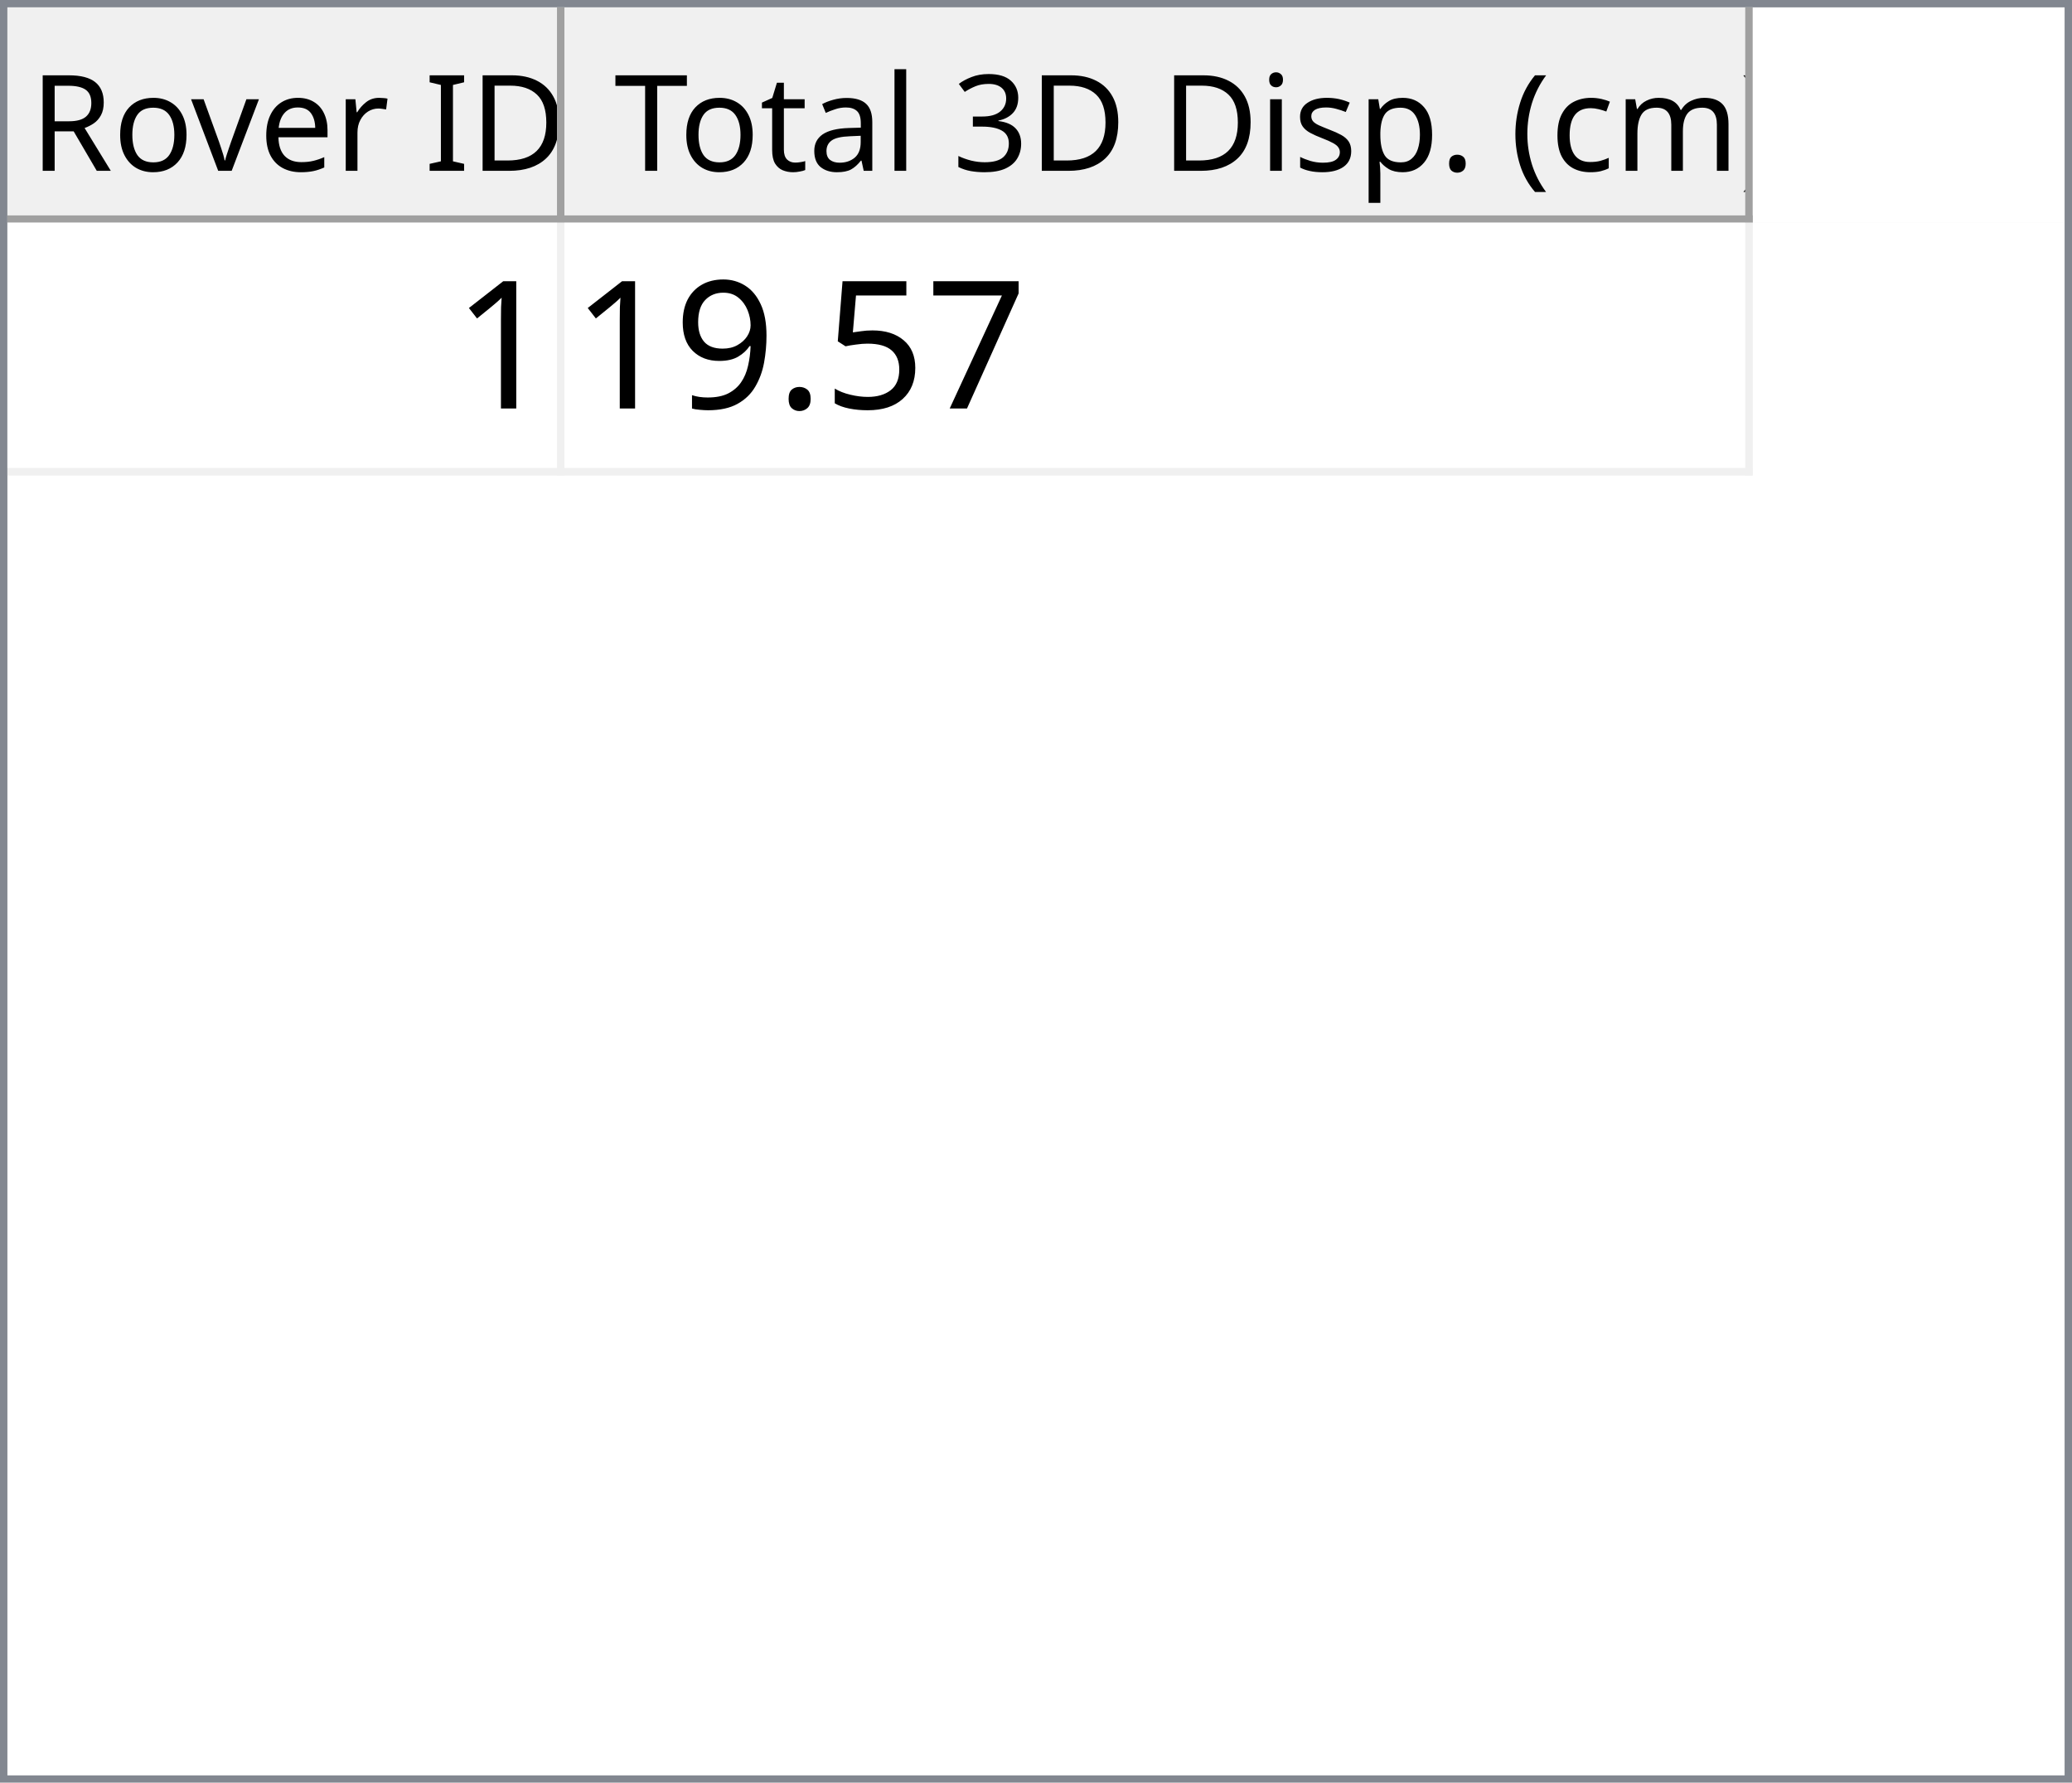
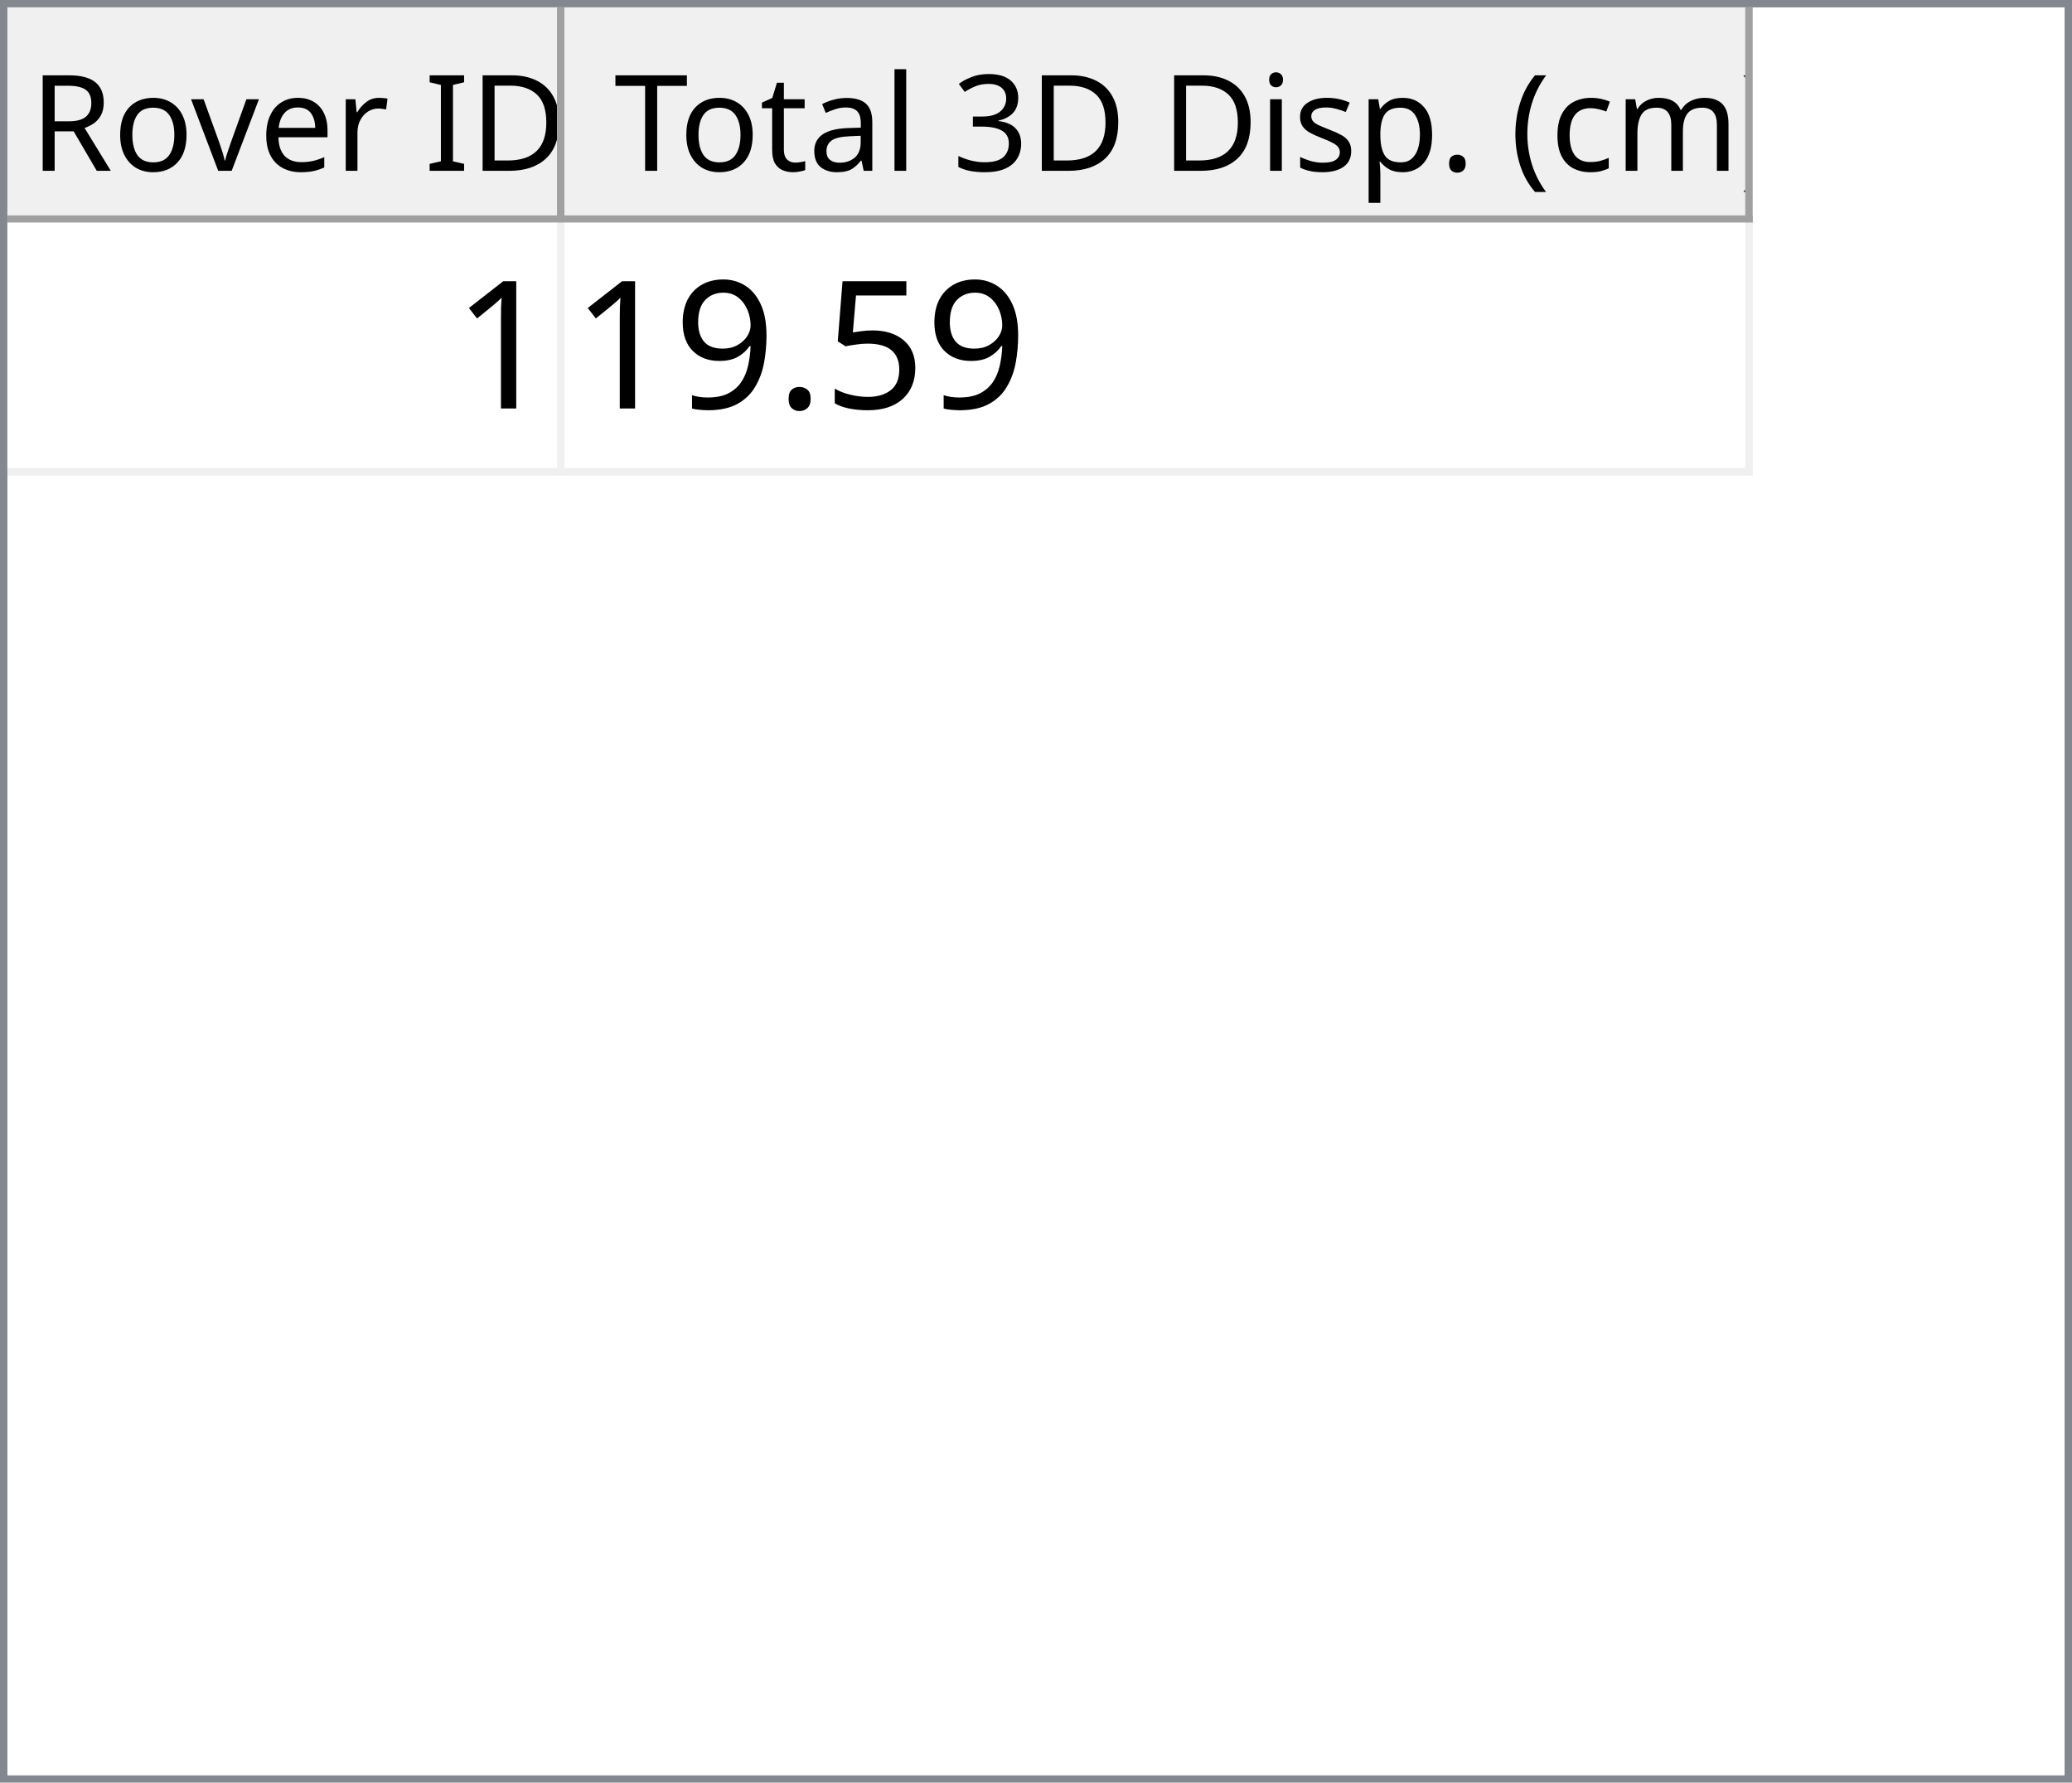
<svg xmlns="http://www.w3.org/2000/svg" style="fill-opacity:1; color-rendering:auto; color-interpolation:auto; text-rendering:auto; stroke:black; stroke-linecap:square; stroke-miterlimit:10; shape-rendering:auto; stroke-opacity:1; fill:black; stroke-dasharray:none; font-weight:normal; stroke-width:1; font-family:'Dialog'; font-style:normal; stroke-linejoin:miter; font-size:12px; stroke-dashoffset:0; image-rendering:auto;" width="279" height="240">
  <defs id="genericDefs" />
  <g>
    <defs id="defs1">
      <clipPath clipPathUnits="userSpaceOnUse" id="clipPath1">
        <path d="M0 0 L279 0 L279 240 L0 240 L0 0 Z" />
      </clipPath>
      <clipPath clipPathUnits="userSpaceOnUse" id="clipPath2">
        <path d="M0 0 L0 240 L279 240 L279 0 Z" />
      </clipPath>
      <clipPath clipPathUnits="userSpaceOnUse" id="clipPath3">
        <path d="M0 0 L0 29 L277 29 L277 0 Z" />
      </clipPath>
      <clipPath clipPathUnits="userSpaceOnUse" id="clipPath4">
        <path d="M0 0 L0 29 L75 29 L75 0 Z" />
      </clipPath>
      <clipPath clipPathUnits="userSpaceOnUse" id="clipPath5">
        <path d="M1 1 L1 28 L74 28 L74 1 Z" />
      </clipPath>
      <clipPath clipPathUnits="userSpaceOnUse" id="clipPath6">
        <path d="M0 0 L0 27 L73 27 L73 0 Z" />
      </clipPath>
      <clipPath clipPathUnits="userSpaceOnUse" id="clipPath7">
        <path d="M-0.5 -0.5 L-0.5 28.5 L74.5 28.5 L74.5 -0.5 Z" />
      </clipPath>
      <clipPath clipPathUnits="userSpaceOnUse" id="clipPath8">
        <path d="M0 0 L0 29 L160 29 L160 0 Z" />
      </clipPath>
      <clipPath clipPathUnits="userSpaceOnUse" id="clipPath9">
        <path d="M1 1 L1 28 L159 28 L159 1 Z" />
      </clipPath>
      <clipPath clipPathUnits="userSpaceOnUse" id="clipPath10">
        <path d="M0 0 L0 27 L158 27 L158 0 Z" />
      </clipPath>
      <clipPath clipPathUnits="userSpaceOnUse" id="clipPath11">
        <path d="M-0.5 -0.5 L-0.5 28.5 L159.5 28.5 L159.5 -0.5 Z" />
      </clipPath>
      <clipPath clipPathUnits="userSpaceOnUse" id="clipPath12">
        <path d="M0 0 L0 209 L277 209 L277 0 Z" />
      </clipPath>
      <clipPath clipPathUnits="userSpaceOnUse" id="clipPath13">
        <path d="M0 0 L0 34 L235 34 L235 0 Z" />
      </clipPath>
      <clipPath clipPathUnits="userSpaceOnUse" id="clipPath14">
        <path d="M-0.5 -0.5 L-0.5 33.5 L234.5 33.5 L234.5 -0.5 Z" />
      </clipPath>
      <clipPath clipPathUnits="userSpaceOnUse" id="clipPath15">
        <path d="M0 0 L0 33 L74 33 L74 0 Z" />
      </clipPath>
      <clipPath clipPathUnits="userSpaceOnUse" id="clipPath16">
        <path d="M0 0 L0 33 L159 33 L159 0 Z" />
      </clipPath>
      <font horiz-adv-x="64.551" id="font1">
        <font-face ascent="107.91" descent="25.098" units-per-em="100" style="font-style:normal; font-family:Segoe UI; font-weight:normal;" />
        <missing-glyph horiz-adv-x="64.551" d="M8.109 0 L8.109 68.266 L56.453 68.266 L56.453 0 L8.109 0 ZM15.328 7.234 L49.219 7.234 L49.219 61.031 L15.328 61.031 L15.328 7.234 Z" />
        <glyph unicode="D" horiz-adv-x="70.117" d="M9.188 0 L9.188 70.016 L28.516 70.016 Q65.531 70.016 65.531 35.891 Q65.531 19.672 55.25 9.836 Q44.969 0 27.734 0 L9.188 0 ZM17.391 62.594 L17.391 7.422 L27.828 7.422 Q41.609 7.422 49.273 14.797 Q56.938 22.172 56.938 35.688 Q56.938 62.594 28.328 62.594 L17.391 62.594 Z" />
        <glyph unicode="I" horiz-adv-x="26.611" d="M17.391 0 L9.188 0 L9.188 70.016 L17.391 70.016 L17.391 0 Z" />
        <glyph unicode=" " horiz-adv-x="27.393" d="" />
        <glyph unicode="r" horiz-adv-x="34.766" d="M34.188 41.891 Q32.078 43.5 28.125 43.5 Q23 43.5 19.555 38.672 Q16.109 33.844 16.109 25.484 L16.109 0 L8.109 0 L8.109 50 L16.109 50 L16.109 39.703 L16.312 39.703 Q18.016 44.969 21.531 47.922 Q25.047 50.875 29.391 50.875 Q32.516 50.875 34.188 50.203 L34.188 41.891 Z" />
        <glyph unicode="e" horiz-adv-x="52.295" d="M48.297 23 L12.984 23 Q13.188 14.656 17.484 10.109 Q21.781 5.562 29.297 5.562 Q37.75 5.562 44.828 11.141 L44.828 3.609 Q38.234 -1.172 27.391 -1.172 Q16.797 -1.172 10.742 5.641 Q4.688 12.453 4.688 24.812 Q4.688 36.469 11.305 43.82 Q17.922 51.172 27.734 51.172 Q37.547 51.172 42.922 44.828 Q48.297 38.484 48.297 27.203 L48.297 23 ZM40.094 29.781 Q40.047 36.719 36.75 40.578 Q33.453 44.438 27.594 44.438 Q21.922 44.438 17.969 40.383 Q14.016 36.328 13.094 29.781 L40.094 29.781 Z" />
        <glyph unicode="v" horiz-adv-x="47.9" d="M47.406 50 L27.484 0 L19.625 0 L0.688 50 L9.469 50 L22.172 13.672 Q23.578 9.672 23.922 6.688 L24.125 6.688 Q24.609 10.453 25.688 13.484 L38.969 50 L47.406 50 Z" />
        <glyph unicode="o" horiz-adv-x="58.594" d="M29 -1.172 Q17.922 -1.172 11.305 5.836 Q4.688 12.844 4.688 24.422 Q4.688 37.016 11.57 44.094 Q18.453 51.172 30.172 51.172 Q41.359 51.172 47.633 44.289 Q53.906 37.406 53.906 25.203 Q53.906 13.234 47.141 6.031 Q40.375 -1.172 29 -1.172 ZM29.594 44.438 Q21.875 44.438 17.383 39.188 Q12.891 33.938 12.891 24.703 Q12.891 15.828 17.43 10.695 Q21.969 5.562 29.594 5.562 Q37.359 5.562 41.531 10.594 Q45.703 15.625 45.703 24.906 Q45.703 34.281 41.531 39.359 Q37.359 44.438 29.594 44.438 Z" />
        <glyph unicode="R" horiz-adv-x="59.814" d="M59.375 0 L49.609 0 L37.891 19.625 Q36.281 22.359 34.766 24.289 Q33.25 26.219 31.664 27.438 Q30.078 28.656 28.25 29.219 Q26.422 29.781 24.125 29.781 L17.391 29.781 L17.391 0 L9.188 0 L9.188 70.016 L30.078 70.016 Q34.672 70.016 38.555 68.867 Q42.438 67.719 45.289 65.375 Q48.141 63.031 49.758 59.547 Q51.375 56.062 51.375 51.375 Q51.375 47.703 50.273 44.656 Q49.172 41.609 47.148 39.211 Q45.125 36.812 42.266 35.133 Q39.406 33.453 35.844 32.516 L35.844 32.328 Q37.594 31.547 38.891 30.547 Q40.188 29.547 41.359 28.18 Q42.531 26.812 43.68 25.078 Q44.828 23.344 46.234 21.047 L59.375 0 ZM17.391 62.594 L17.391 37.203 L28.516 37.203 Q31.594 37.203 34.203 38.133 Q36.812 39.062 38.719 40.797 Q40.625 42.531 41.703 45.047 Q42.781 47.562 42.781 50.688 Q42.781 56.297 39.141 59.445 Q35.5 62.594 28.609 62.594 L17.391 62.594 Z" />
        <glyph unicode=")" horiz-adv-x="30.176" d="M8.297 -15.922 L1.172 -15.922 Q16.406 2.344 16.406 26.812 Q16.406 51.469 1.078 70.016 L8.297 70.016 Q23.531 52.156 23.531 26.703 Q23.531 1.375 8.297 -15.922 Z" />
        <glyph unicode="m" horiz-adv-x="86.133" d="M79.109 0 L71.094 0 L71.094 28.719 Q71.094 37.016 68.531 40.727 Q65.969 44.438 59.906 44.438 Q54.781 44.438 51.195 39.75 Q47.609 35.062 47.609 28.516 L47.609 0 L39.594 0 L39.594 29.688 Q39.594 44.438 28.219 44.438 Q22.953 44.438 19.531 40.016 Q16.109 35.594 16.109 28.516 L16.109 0 L8.109 0 L8.109 50 L16.109 50 L16.109 42.094 L16.312 42.094 Q21.625 51.172 31.844 51.172 Q36.969 51.172 40.773 48.312 Q44.578 45.453 46 40.828 Q51.562 51.172 62.594 51.172 Q79.109 51.172 79.109 30.812 L79.109 0 Z" />
        <glyph unicode="c" horiz-adv-x="46.191" d="M42.188 2.297 Q36.422 -1.172 28.516 -1.172 Q17.828 -1.172 11.258 5.789 Q4.688 12.75 4.688 23.828 Q4.688 36.188 11.766 43.68 Q18.844 51.172 30.672 51.172 Q37.25 51.172 42.281 48.734 L42.281 40.531 Q36.719 44.438 30.375 44.438 Q22.703 44.438 17.797 38.945 Q12.891 33.453 12.891 24.516 Q12.891 15.719 17.508 10.641 Q22.125 5.562 29.891 5.562 Q36.422 5.562 42.188 9.906 L42.188 2.297 Z" />
        <glyph unicode="(" horiz-adv-x="30.176" d="M29.109 -15.922 L21.969 -15.922 Q6.844 1.375 6.844 26.703 Q6.844 52.156 21.969 70.016 L29.203 70.016 Q13.875 51.469 13.875 26.812 Q13.875 2.344 29.109 -15.922 Z" />
        <glyph unicode="." horiz-adv-x="21.68" d="M10.891 -1.078 Q8.641 -1.078 7.055 0.539 Q5.469 2.156 5.469 4.391 Q5.469 6.641 7.055 8.273 Q8.641 9.906 10.891 9.906 Q13.188 9.906 14.797 8.273 Q16.406 6.641 16.406 4.391 Q16.406 2.156 14.797 0.539 Q13.188 -1.078 10.891 -1.078 Z" />
        <glyph unicode="p" horiz-adv-x="58.789" d="M16.312 7.234 L16.109 7.234 L16.109 -23 L8.109 -23 L8.109 50 L16.109 50 L16.109 41.219 L16.312 41.219 Q22.219 51.172 33.594 51.172 Q43.266 51.172 48.688 44.461 Q54.109 37.75 54.109 26.469 Q54.109 13.922 48 6.375 Q41.891 -1.172 31.297 -1.172 Q21.578 -1.172 16.312 7.234 ZM16.109 27.391 L16.109 20.406 Q16.109 14.203 20.141 9.883 Q24.172 5.562 30.375 5.562 Q37.641 5.562 41.773 11.133 Q45.906 16.703 45.906 26.609 Q45.906 34.969 42.047 39.703 Q38.188 44.438 31.594 44.438 Q24.609 44.438 20.359 39.578 Q16.109 34.719 16.109 27.391 Z" />
        <glyph unicode="s" horiz-adv-x="42.432" d="M5.078 1.812 L5.078 10.406 Q11.625 5.562 19.484 5.562 Q30.031 5.562 30.031 12.594 Q30.031 14.594 29.125 15.992 Q28.219 17.391 26.68 18.461 Q25.141 19.531 23.07 20.383 Q21 21.234 18.609 22.172 Q15.281 23.484 12.766 24.828 Q10.25 26.172 8.57 27.859 Q6.891 29.547 6.031 31.695 Q5.172 33.844 5.172 36.719 Q5.172 40.234 6.789 42.945 Q8.406 45.656 11.086 47.484 Q13.766 49.312 17.211 50.242 Q20.656 51.172 24.312 51.172 Q30.812 51.172 35.938 48.922 L35.938 40.828 Q30.422 44.438 23.25 44.438 Q21 44.438 19.195 43.922 Q17.391 43.406 16.094 42.477 Q14.797 41.547 14.086 40.258 Q13.375 38.969 13.375 37.406 Q13.375 35.453 14.086 34.133 Q14.797 32.812 16.164 31.789 Q17.531 30.766 19.484 29.938 Q21.438 29.109 23.922 28.125 Q27.25 26.859 29.883 25.516 Q32.516 24.172 34.375 22.484 Q36.234 20.797 37.234 18.602 Q38.234 16.406 38.234 13.375 Q38.234 9.672 36.602 6.938 Q34.969 4.203 32.234 2.398 Q29.5 0.594 25.93 -0.289 Q22.359 -1.172 18.453 -1.172 Q10.75 -1.172 5.078 1.812 Z" />
        <glyph unicode="i" horiz-adv-x="24.219" d="M12.203 62.703 Q10.062 62.703 8.547 64.164 Q7.031 65.625 7.031 67.875 Q7.031 70.125 8.547 71.609 Q10.062 73.094 12.203 73.094 Q14.406 73.094 15.945 71.609 Q17.484 70.125 17.484 67.875 Q17.484 65.719 15.945 64.211 Q14.406 62.703 12.203 62.703 ZM16.109 0 L8.109 0 L8.109 50 L16.109 50 L16.109 0 Z" />
        <glyph unicode="3" horiz-adv-x="53.906" d="M46.531 19.828 Q46.531 15.094 44.75 11.211 Q42.969 7.328 39.719 4.57 Q36.469 1.812 31.93 0.297 Q27.391 -1.219 21.922 -1.219 Q11.922 -1.219 6 2.594 L6 11.188 Q13.094 5.609 22.219 5.609 Q25.875 5.609 28.828 6.539 Q31.781 7.469 33.906 9.227 Q36.031 10.984 37.18 13.477 Q38.328 15.969 38.328 19.094 Q38.328 32.812 18.797 32.812 L12.984 32.812 L12.984 39.594 L18.5 39.594 Q35.797 39.594 35.797 52.484 Q35.797 64.406 22.609 64.406 Q15.188 64.406 8.688 59.422 L8.688 67.188 Q15.375 71.188 24.609 71.188 Q29 71.188 32.57 69.969 Q36.141 68.75 38.68 66.555 Q41.219 64.359 42.609 61.281 Q44 58.203 44 54.5 Q44 40.672 30.031 36.719 L30.031 36.531 Q33.594 36.141 36.625 34.797 Q39.656 33.453 41.852 31.305 Q44.047 29.156 45.289 26.25 Q46.531 23.344 46.531 19.828 Z" />
        <glyph unicode="l" horiz-adv-x="24.219" d="M16.109 0 L8.109 0 L8.109 74.031 L16.109 74.031 L16.109 0 Z" />
        <glyph unicode="a" horiz-adv-x="50.879" d="M43.891 0 L35.891 0 L35.891 7.812 L35.688 7.812 Q30.469 -1.172 20.312 -1.172 Q12.844 -1.172 8.617 2.781 Q4.391 6.734 4.391 13.281 Q4.391 27.297 20.906 29.594 L35.891 31.688 Q35.891 44.438 25.594 44.438 Q16.547 44.438 9.281 38.281 L9.281 46.484 Q16.656 51.172 26.266 51.172 Q43.891 51.172 43.891 32.516 L43.891 0 ZM35.891 25.297 L23.828 23.641 Q18.266 22.859 15.43 20.875 Q12.594 18.891 12.594 13.875 Q12.594 10.203 15.211 7.883 Q17.828 5.562 22.172 5.562 Q28.125 5.562 32.008 9.742 Q35.891 13.922 35.891 20.312 L35.891 25.297 Z" />
        <glyph unicode="t" horiz-adv-x="33.887" d="M31.297 0.484 Q28.469 -1.078 23.828 -1.078 Q10.688 -1.078 10.688 13.578 L10.688 43.172 L2.094 43.172 L2.094 50 L10.688 50 L10.688 62.203 L18.703 64.797 L18.703 50 L31.297 50 L31.297 43.172 L18.703 43.172 L18.703 14.984 Q18.703 9.969 20.414 7.82 Q22.125 5.672 26.078 5.672 Q29.109 5.672 31.297 7.328 L31.297 0.484 Z" />
        <glyph unicode="T" horiz-adv-x="52.393" d="M50.594 62.594 L30.375 62.594 L30.375 0 L22.172 0 L22.172 62.594 L2 62.594 L2 70.016 L50.594 70.016 L50.594 62.594 Z" />
      </font>
      <font horiz-adv-x="75.0" id="font2">
        <font-face ascent="100.537" descent="21.973" units-per-em="100" style="font-style:normal; font-family:sans-serif; font-weight:normal;" />
        <missing-glyph horiz-adv-x="75.0" d="M12.5 0 L12.5 62.5 L62.5 62.5 L62.5 0 L12.5 0 ZM14.062 1.562 L60.938 1.562 L60.938 60.938 L14.062 60.938 L14.062 1.562 Z" />
        <glyph unicode="1" horiz-adv-x="55.615" d="M37.25 0 L28.469 0 L28.469 56 Q25.297 52.984 20.141 49.953 Q14.984 46.922 10.891 45.406 L10.891 53.906 Q18.266 57.375 23.781 62.305 Q29.297 67.234 31.594 71.875 L37.25 71.875 L37.25 0 Z" />
-         <glyph unicode="7" horiz-adv-x="55.615" d="M4.734 62.203 L4.734 70.656 L51.078 70.656 L51.078 63.812 Q44.234 56.547 37.523 44.484 Q30.812 32.422 27.156 19.672 Q24.516 10.688 23.781 0 L14.75 0 Q14.891 8.453 18.062 20.414 Q21.234 32.375 27.172 43.484 Q33.109 54.594 39.797 62.203 L4.734 62.203 Z" />
        <glyph unicode="5" horiz-adv-x="55.615" d="M4.156 18.75 L13.375 19.531 Q14.406 12.797 18.141 9.398 Q21.875 6 27.156 6 Q33.5 6 37.891 10.789 Q42.281 15.578 42.281 23.484 Q42.281 31 38.062 35.352 Q33.844 39.703 27 39.703 Q22.75 39.703 19.336 37.773 Q15.922 35.844 13.969 32.766 L5.719 33.844 L12.641 70.609 L48.25 70.609 L48.25 62.203 L19.672 62.203 L15.828 42.969 Q22.266 47.469 29.344 47.469 Q38.719 47.469 45.164 40.969 Q51.609 34.469 51.609 24.266 Q51.609 14.547 45.953 7.469 Q39.062 -1.219 27.156 -1.219 Q17.391 -1.219 11.211 4.25 Q5.031 9.719 4.156 18.75 Z" />
        <glyph unicode="." horiz-adv-x="27.783" d="M9.078 0 L9.078 10.016 L19.094 10.016 L19.094 0 L9.078 0 Z" />
        <glyph unicode="9" horiz-adv-x="55.615" d="M5.469 16.547 L13.922 17.328 Q14.984 11.375 18.016 8.688 Q21.047 6 25.781 6 Q29.828 6 32.883 7.859 Q35.938 9.719 37.891 12.82 Q39.844 15.922 41.164 21.195 Q42.484 26.469 42.484 31.938 Q42.484 32.516 42.438 33.688 Q39.797 29.5 35.234 26.883 Q30.672 24.266 25.344 24.266 Q16.453 24.266 10.305 30.711 Q4.156 37.156 4.156 47.703 Q4.156 58.594 10.578 65.234 Q17 71.875 26.656 71.875 Q33.641 71.875 39.43 68.117 Q45.219 64.359 48.219 57.398 Q51.219 50.438 51.219 37.25 Q51.219 23.531 48.242 15.406 Q45.266 7.281 39.383 3.031 Q33.5 -1.219 25.594 -1.219 Q17.188 -1.219 11.867 3.445 Q6.547 8.109 5.469 16.547 ZM41.453 48.141 Q41.453 55.719 37.43 60.156 Q33.406 64.594 27.734 64.594 Q21.875 64.594 17.531 59.812 Q13.188 55.031 13.188 47.406 Q13.188 40.578 17.312 36.305 Q21.438 32.031 27.484 32.031 Q33.594 32.031 37.523 36.305 Q41.453 40.578 41.453 48.141 Z" />
      </font>
    </defs>
    <g style="fill:white; stroke:white;">
      <rect x="0" y="0" width="279" style="clip-path:url(#clipPath1); stroke:none;" height="240" />
    </g>
    <g style="fill:white; text-rendering:optimizeSpeed; color-rendering:optimizeSpeed; image-rendering:optimizeSpeed; shape-rendering:crispEdges; stroke:white; color-interpolation:sRGB;">
      <rect x="0" width="279" height="240" y="0" style="stroke:none;" />
      <path style="stroke:none;" d="M0 240 L279 240 L279 0 L0 0 Z" />
    </g>
    <g style="fill:rgb(240,240,240); font-size:18px; font-family:'Segoe UI'; stroke:rgb(240,240,240);">
      <rect x="0" y="0" width="279" style="clip-path:url(#clipPath2); stroke:none;" height="240" />
    </g>
    <g style="fill:rgb(130,135,144); font-size:18px; font-family:'Segoe UI'; stroke:rgb(130,135,144);">
      <path d="M0 0 L279 0 L279 240 L0 240 L0 0 ZM1 1 L278 1 L278 239 L1 239 L1 1 Z" style="fill-rule:evenodd; clip-path:url(#clipPath2); stroke:none;" />
    </g>
    <g style="fill:white; font-size:18px; font-family:'Segoe UI'; stroke:white;" transform="translate(1,1)">
      <rect x="0" y="0" width="277" style="clip-path:url(#clipPath3); stroke:none;" height="29" />
    </g>
    <g style="fill:rgb(240,240,240); font-size:18px; font-family:'Segoe UI'; stroke:rgb(240,240,240);" transform="translate(1,1)">
      <rect x="0" y="0" width="75" style="clip-path:url(#clipPath4); stroke:none;" height="29" />
    </g>
    <g style="font-family:'Segoe UI'; font-size:18px;" transform="translate(2,2)">
      <text x="2" xml:space="preserve" y="21" style="clip-path:url(#clipPath6); stroke:none;">Rover ID</text>
    </g>
    <g transform="translate(1.5,1.5)" style="fill:rgb(160,160,160); font-size:18px; font-family:'Segoe UI'; stroke:rgb(160,160,160); stroke-linejoin:bevel;">
      <line x1="74" x2="74" y1="0" style="fill:none; clip-path:url(#clipPath7);" y2="28" />
    </g>
    <g transform="matrix(1,0,0,1,1,1) translate(0.5,0.5)" style="fill:rgb(160,160,160); font-size:18px; font-family:'Segoe UI'; stroke:rgb(160,160,160); stroke-linejoin:bevel;">
      <line x1="0" x2="74" y1="28" style="fill:none; clip-path:url(#clipPath7);" y2="28" />
    </g>
    <g style="fill:rgb(240,240,240); font-size:18px; font-family:'Segoe UI'; stroke:rgb(240,240,240);" transform="translate(76,1)">
      <rect x="0" y="0" width="160" style="clip-path:url(#clipPath8); stroke:none;" height="29" />
    </g>
    <g style="font-family:'Segoe UI'; font-size:18px;" transform="translate(77,2)">
      <text x="1" xml:space="preserve" y="21" style="clip-path:url(#clipPath10); stroke:none;"> Total 3D Disp. (cm)</text>
    </g>
    <g transform="translate(76.5,1.5)" style="fill:rgb(160,160,160); font-size:18px; font-family:'Segoe UI'; stroke:rgb(160,160,160); stroke-linejoin:bevel;">
      <line x1="159" x2="159" y1="0" style="fill:none; clip-path:url(#clipPath11);" y2="28" />
    </g>
    <g transform="matrix(1,0,0,1,76,1) translate(0.5,0.5)" style="fill:rgb(160,160,160); font-size:18px; font-family:'Segoe UI'; stroke:rgb(160,160,160); stroke-linejoin:bevel;">
      <line x1="0" x2="159" y1="28" style="fill:none; clip-path:url(#clipPath11);" y2="28" />
    </g>
    <g style="fill:white; font-size:18px; font-family:'Segoe UI'; stroke:white;" transform="translate(1,30)">
      <rect x="0" y="0" width="277" style="clip-path:url(#clipPath12); stroke:none;" height="209" />
    </g>
    <g style="fill:rgb(240,240,240); font-size:24px; font-family:sans-serif; stroke:rgb(240,240,240);" transform="translate(1,30)">
      <rect x="0" y="0" width="235" style="clip-path:url(#clipPath13); stroke:none;" height="34" />
      <line transform="translate(0.5,0.5)" x1="0" x2="234" y1="33" style="clip-path:url(#clipPath14); fill:none; stroke-linejoin:bevel;" y2="33" />
    </g>
    <g transform="matrix(1,0,0,1,1,30) translate(0.5,0.5)" style="fill:rgb(240,240,240); font-size:24px; font-family:sans-serif; stroke:rgb(240,240,240); stroke-linejoin:bevel;">
      <line x1="74" x2="74" y1="0" style="fill:none; clip-path:url(#clipPath14);" y2="33" />
    </g>
    <g transform="matrix(1,0,0,1,1,30) translate(0.5,0.5)" style="fill:rgb(240,240,240); font-size:24px; font-family:sans-serif; stroke:rgb(240,240,240); stroke-linejoin:bevel;">
      <line x1="234" x2="234" y1="0" style="fill:none; clip-path:url(#clipPath14);" y2="33" />
    </g>
    <g style="fill:white; font-size:24px; font-family:sans-serif; stroke:white;" transform="matrix(1,0,0,1,1,30)">
      <rect x="0" y="0" width="74" style="clip-path:url(#clipPath15); stroke:none;" height="33" />
      <text x="60" y="25" style="fill:black; clip-path:url(#clipPath15); stroke:none;" xml:space="preserve">1</text>
    </g>
    <g style="fill:white; font-size:24px; font-family:sans-serif; stroke:white;" transform="matrix(1,0,0,1,1,30) translate(75,0)">
      <rect x="0" y="0" width="159" style="clip-path:url(#clipPath16); stroke:none;" height="33" />
-       <text x="1" y="25" style="fill:black; clip-path:url(#clipPath16); stroke:none;" xml:space="preserve">19.57</text>
+       <text x="1" y="25" style="fill:black; clip-path:url(#clipPath16); stroke:none;" xml:space="preserve">19.59</text>
    </g>
  </g>
</svg>
